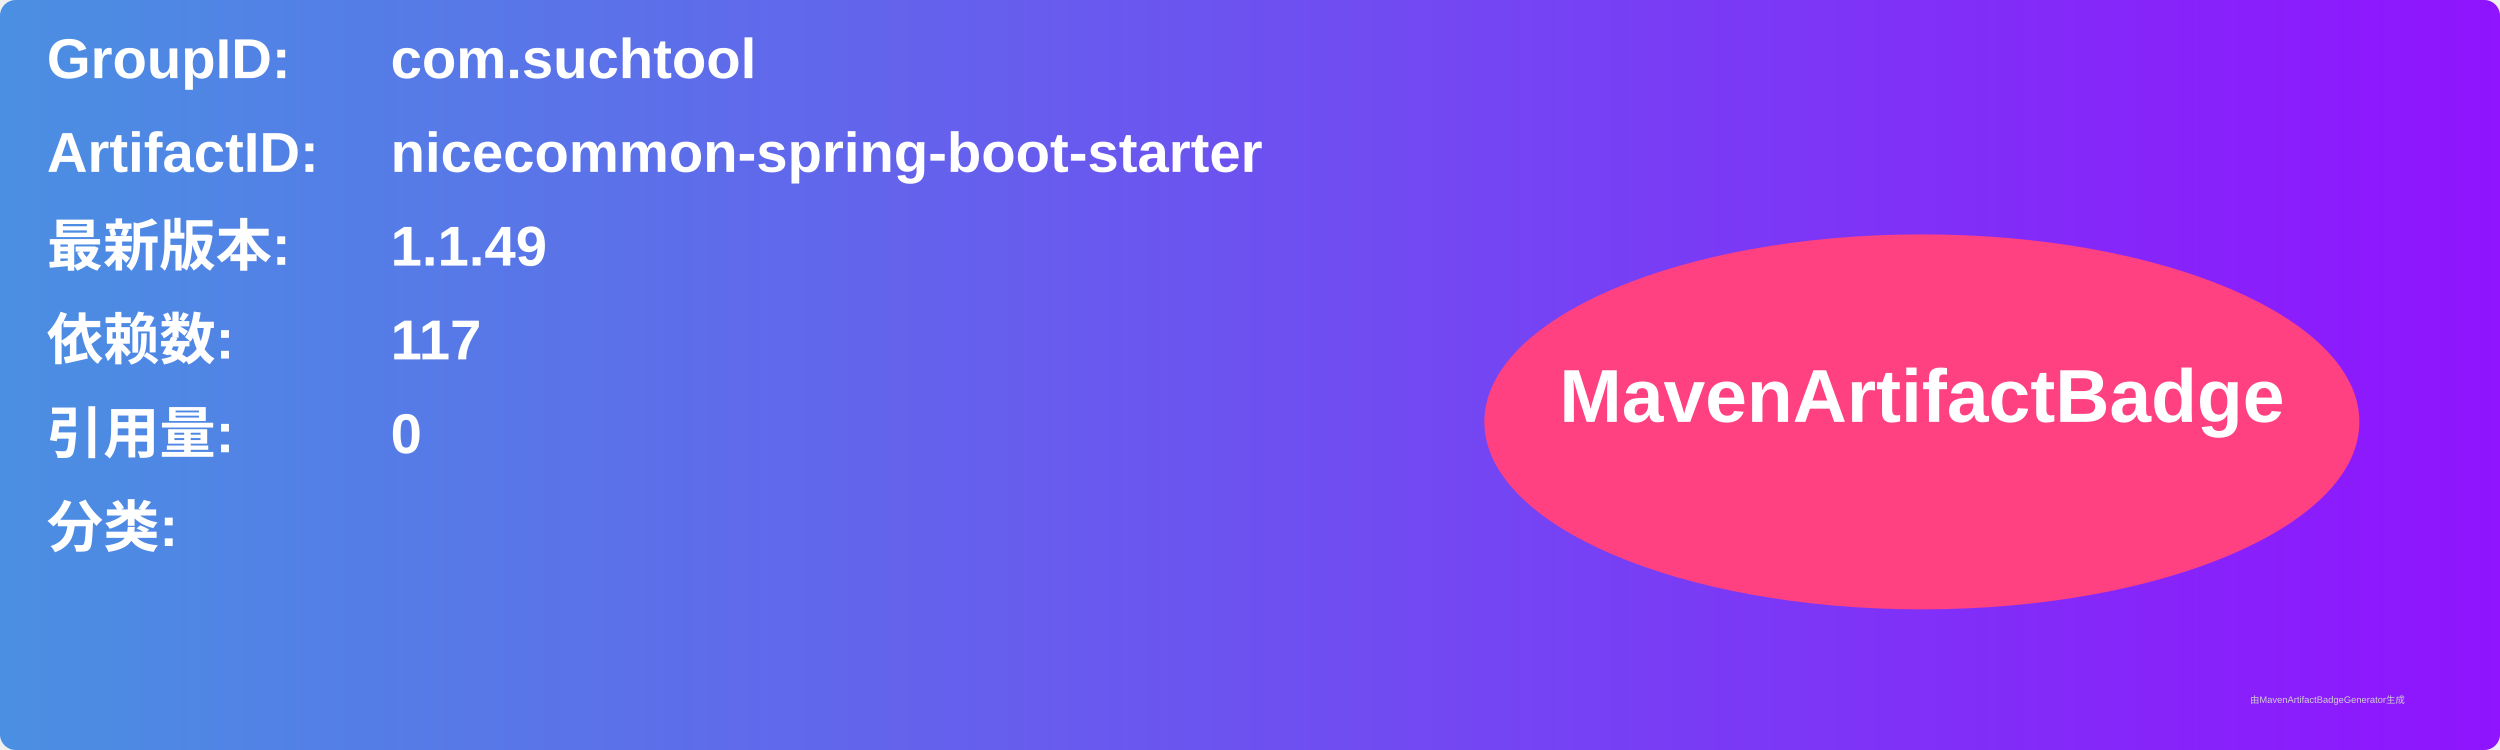
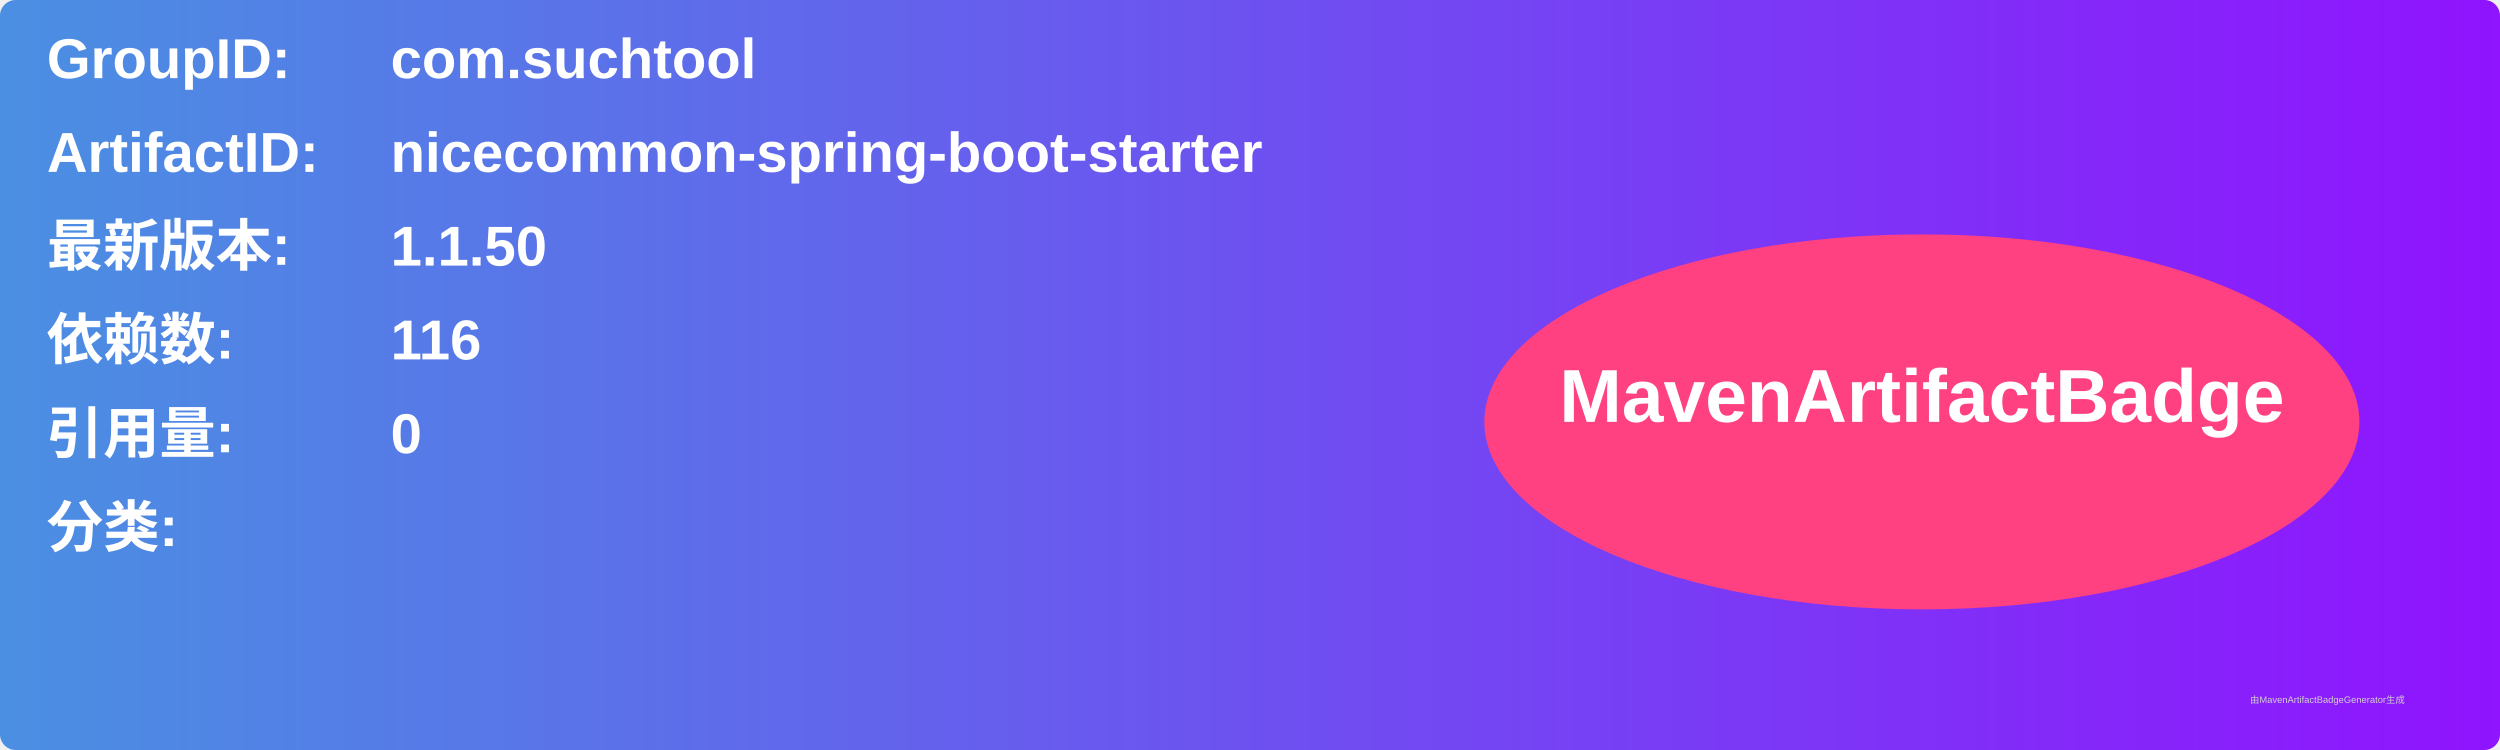
<svg xmlns="http://www.w3.org/2000/svg" width="800" height="240" viewBox="0 0 800 240">
  <linearGradient id="grad" x1="0%" y1="0%" x2="100%" y2="0%">
    <stop offset="0%" stop-color="#4a90e2" />
    <stop offset="100%" stop-color="#9013fe" />
  </linearGradient>
  <rect width="100%" height="100%" rx="5" ry="5" fill="url(#grad)" />
  <g transform="translate(15, 15)">
    <text x="0" y="10" font-family="Arial" font-size="18" fill="white" font-weight="bold" width="260">GroupID:</text>
    <text x="110" y="10" font-family="Arial" font-size="18" fill="white" font-weight="bold" width="460">com.suchtool</text>
    <text x="0" y="40" font-family="Arial" font-size="18" fill="white" font-weight="bold" width="260">ArtifactID:</text>
    <text x="110" y="40" font-family="Arial" font-size="18" fill="white" font-weight="bold" width="460">nicecommon-spring-boot-starter</text>
    <text x="0" y="70" font-family="Arial" font-size="18" fill="white" font-weight="bold">最新版本:</text>
    <text x="110" y="70" font-family="Arial" font-size="18" fill="white" font-weight="bold">
-       <tspan font-weight="bold">1.1.49</tspan>
+       <tspan font-weight="bold">1.1.50</tspan>
    </text>
    <text x="0" y="100" font-family="Arial" font-size="18" fill="white" font-weight="bold">依赖数: </text>
    <text x="110" y="100" font-family="Arial" font-size="18" fill="white">
-       <tspan font-weight="bold">117</tspan>
+       <tspan font-weight="bold">116</tspan>
    </text>
    <text x="0" y="130" font-family="Arial" font-size="18" fill="white" font-weight="bold">引用量: </text>
    <text x="110" y="130" font-family="Arial" font-size="18" fill="white">
      <tspan font-weight="bold">0</tspan>
    </text>
    <text x="0" y="160" font-family="Arial" font-size="18" fill="white" font-weight="bold">分类:</text>
    <text x="10" y="190" font-family="Arial" font-size="10" fill="white">
      <tspan font-weight="bold" />
    </text>
    <ellipse cx="600" cy="120" rx="140" ry="60" fill="#ff4081" />
    <text x="600" y="120" text-anchor="middle" font-family="Arial" font-size="24" fill="white" font-weight="bold">MavenArtifactBadge</text>
  </g>
  <text x="720" y="225" font-family="Arial" font-size="3" fill="#d0d0d0">由MavenArtifactBadgeGenerator生成</text>
</svg>
